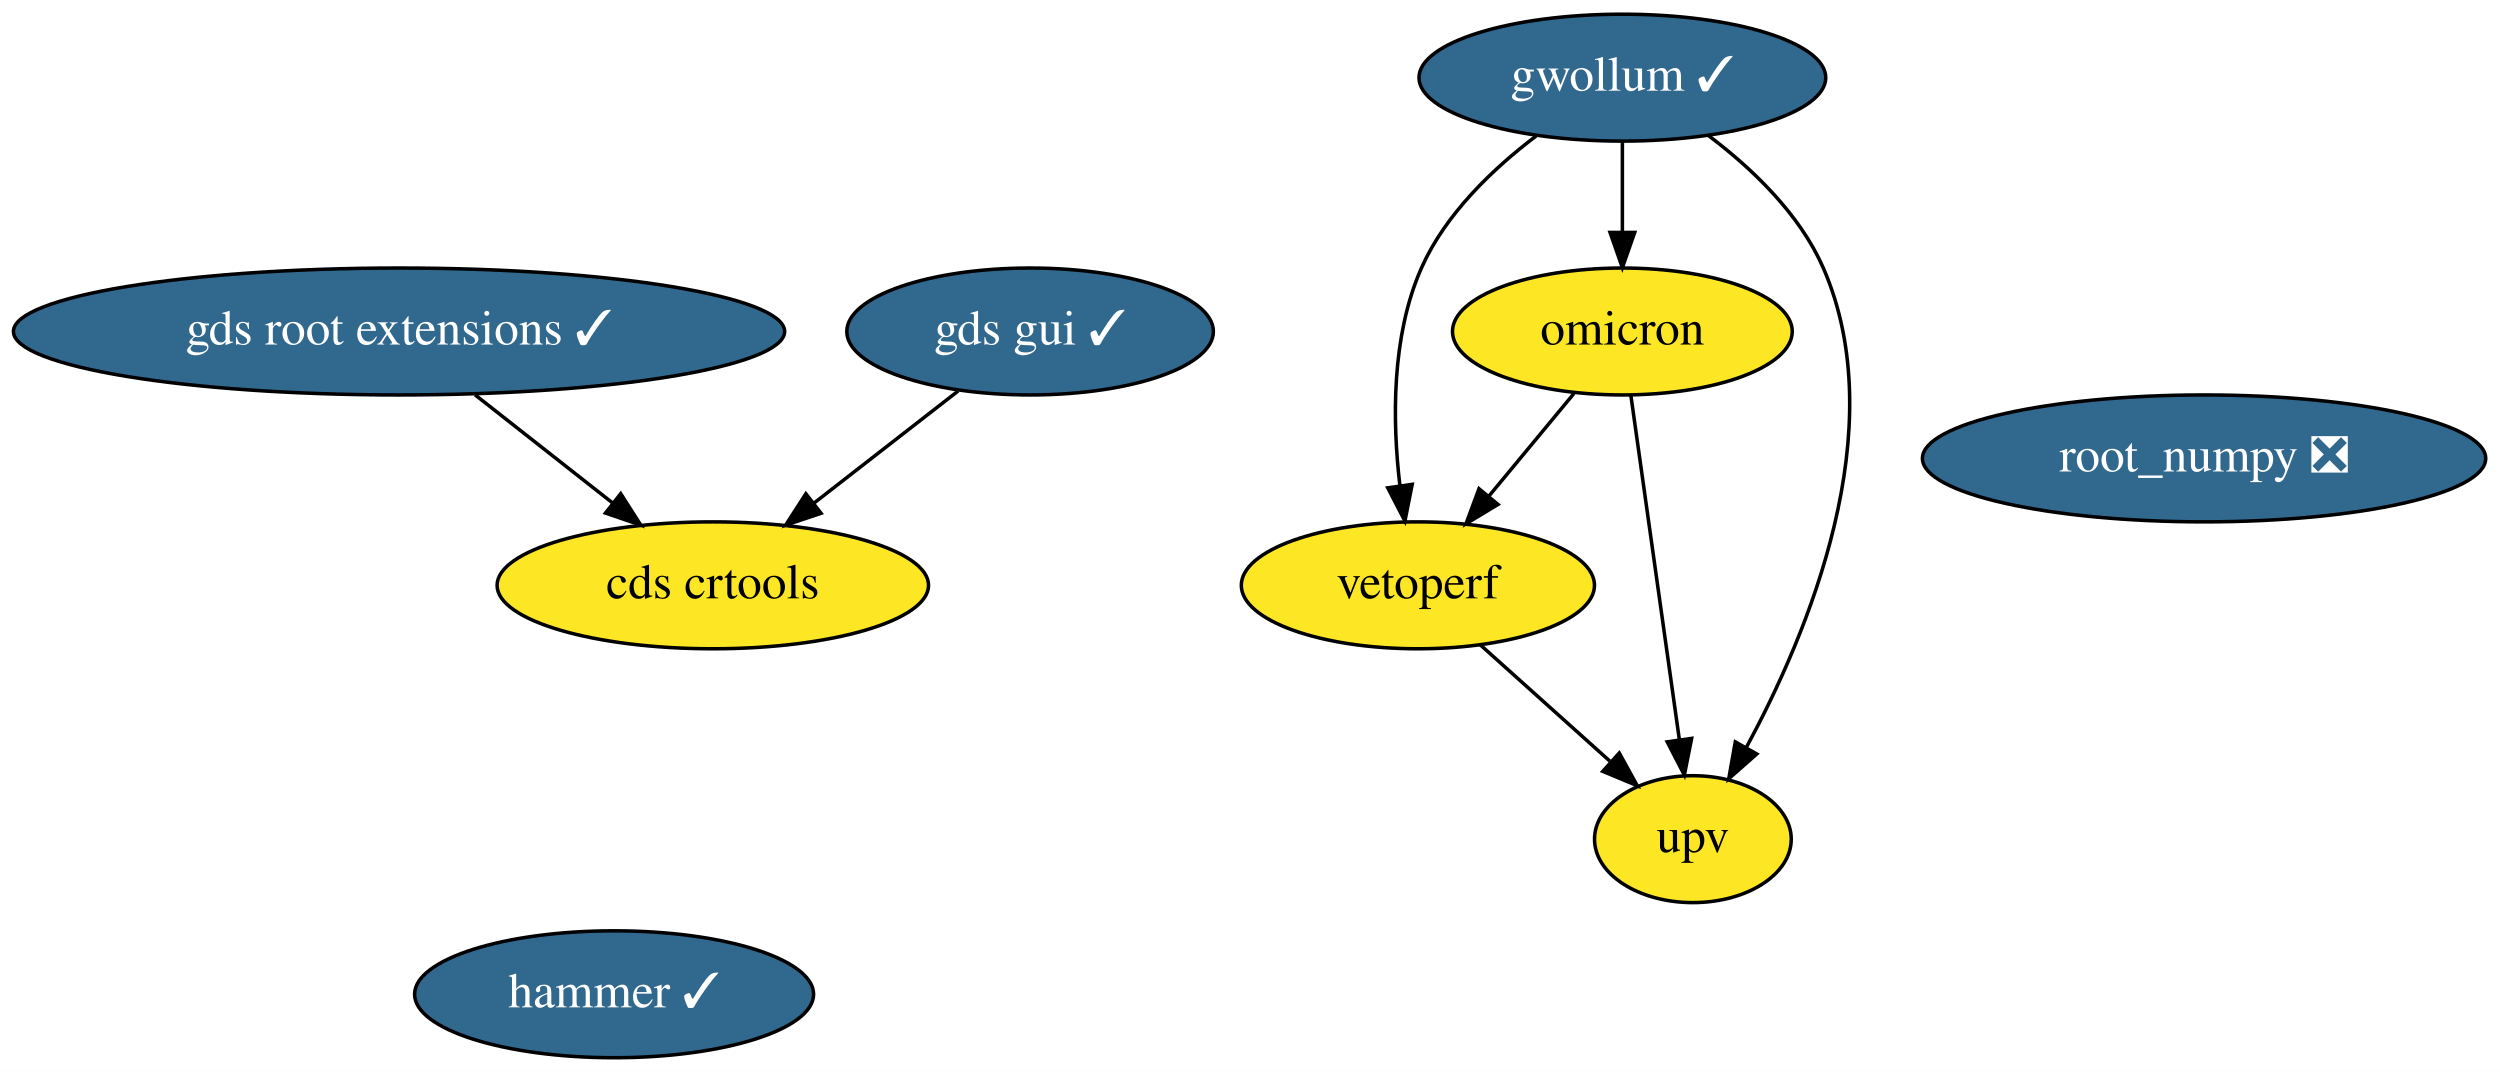
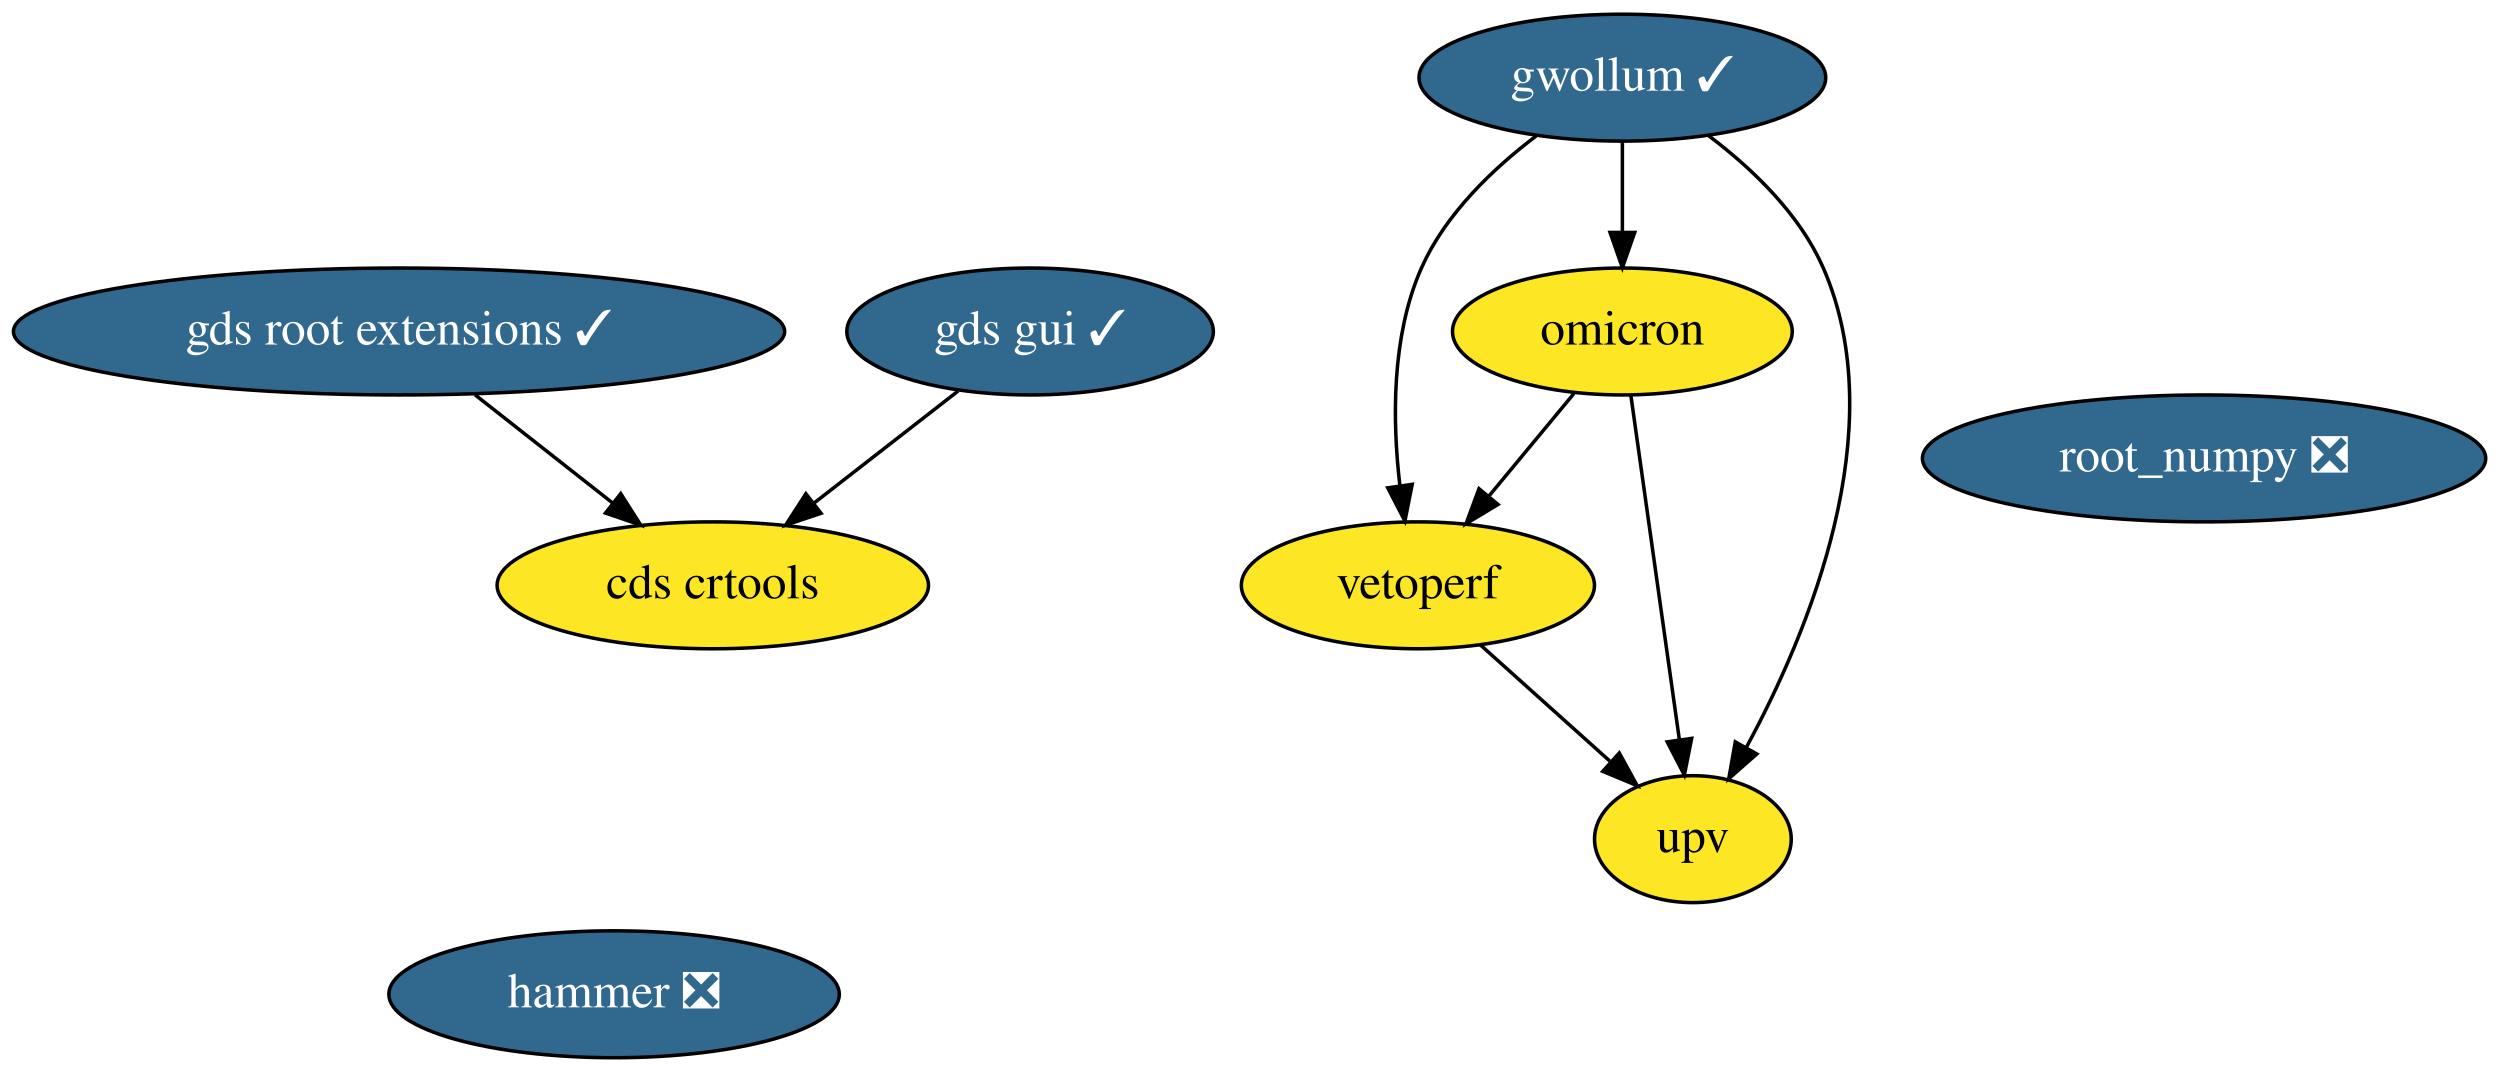
<svg xmlns="http://www.w3.org/2000/svg" xmlns:xlink="http://www.w3.org/1999/xlink" width="709pt" height="304pt" viewBox="0.00 0.00 709.13 304.00">
  <g id="graph0" class="graph" transform="scale(1 1) rotate(0) translate(4 300)">
    <polygon fill="white" stroke="transparent" points="-4,4 -4,-300 705.13,-300 705.13,4 -4,4" />
    <g id="node1" class="node">
      <g id="a_node1">
        <a xlink:href="https://github.com/conda-forge/root_numpy-feedstock/pull/32" xlink:title="root_numpy ❎">
          <ellipse fill="#31688e" stroke="black" cx="621.19" cy="-170" rx="79.89" ry="18" />
          <text text-anchor="middle" x="621.19" y="-166.3" font-family="Times,serif" font-size="14.00" fill="white">root_numpy ❎</text>
        </a>
      </g>
    </g>
    <g id="node2" class="node">
      <g id="a_node2">
        <a xlink:href="https://github.com/conda-forge/gwollum-feedstock/pull/22" xlink:title="gwollum ✓">
          <ellipse fill="#31688e" stroke="black" cx="456.19" cy="-278" rx="57.69" ry="18" />
          <text text-anchor="middle" x="456.19" y="-274.3" font-family="Times,serif" font-size="14.00" fill="white">gwollum ✓</text>
        </a>
      </g>
    </g>
    <g id="node3" class="node">
      <g id="a_node3">
        <a xlink:href="https://github.com/conda-forge/omicron-feedstock" xlink:title="omicron">
          <ellipse fill="#fde725" stroke="black" cx="456.19" cy="-206" rx="48.19" ry="18" />
          <text text-anchor="middle" x="456.19" y="-202.3" font-family="Times,serif" font-size="14.00">omicron</text>
        </a>
      </g>
    </g>
    <g id="edge1" class="edge">
      <path fill="none" stroke="black" d="M456.19,-259.7C456.19,-251.98 456.19,-242.71 456.19,-234.11" />
      <polygon fill="black" stroke="black" points="459.69,-234.1 456.19,-224.1 452.69,-234.1 459.69,-234.1" />
    </g>
    <g id="node8" class="node">
      <g id="a_node8">
        <a xlink:href="https://github.com/conda-forge/vetoperf-feedstock" xlink:title="vetoperf">
          <ellipse fill="#fde725" stroke="black" cx="398.19" cy="-134" rx="50.09" ry="18" />
          <text text-anchor="middle" x="398.19" y="-130.3" font-family="Times,serif" font-size="14.00">vetoperf</text>
        </a>
      </g>
    </g>
    <g id="edge3" class="edge">
      <path fill="none" stroke="black" d="M431.76,-261.48C419.55,-252.24 405.97,-239.32 399.19,-224 390.62,-204.63 390.94,-180.48 393.09,-162.23" />
      <polygon fill="black" stroke="black" points="396.57,-162.64 394.51,-152.24 389.64,-161.65 396.57,-162.64" />
    </g>
    <g id="node9" class="node">
      <g id="a_node9">
        <a xlink:href="https://github.com/conda-forge/upv-feedstock" xlink:title="upv">
          <ellipse fill="#fde725" stroke="black" cx="476.19" cy="-62" rx="27.9" ry="18" />
          <text text-anchor="middle" x="476.19" y="-58.3" font-family="Times,serif" font-size="14.00">upv</text>
        </a>
      </g>
    </g>
    <g id="edge2" class="edge">
      <path fill="none" stroke="black" d="M480.69,-261.51C492.92,-252.28 506.5,-239.36 513.19,-224 533.1,-178.29 508.91,-120.42 491.33,-87.98" />
      <polygon fill="black" stroke="black" points="494.32,-86.16 486.37,-79.15 488.22,-89.59 494.32,-86.16" />
    </g>
    <g id="edge5" class="edge">
      <path fill="none" stroke="black" d="M442.45,-188.41C435.22,-179.69 426.23,-168.85 418.25,-159.21" />
      <polygon fill="black" stroke="black" points="420.91,-156.94 411.84,-151.47 415.52,-161.4 420.91,-156.94" />
    </g>
    <g id="edge4" class="edge">
      <path fill="none" stroke="black" d="M458.6,-187.87C462.01,-163.67 468.27,-119.21 472.33,-90.39" />
      <polygon fill="black" stroke="black" points="475.84,-90.58 473.77,-80.19 468.91,-89.6 475.84,-90.58" />
    </g>
    <g id="node4" class="node">
      <g id="a_node4">
-         <a xlink:href="https://github.com/conda-forge/hammer-feedstock/pull/21" xlink:title="hammer ✓">
-           <ellipse fill="#31688e" stroke="black" cx="170.19" cy="-18" rx="56.59" ry="18" />
-           <text text-anchor="middle" x="170.19" y="-14.3" font-family="Times,serif" font-size="14.00" fill="white">hammer ✓</text>
+         <a xlink:href="https://github.com/conda-forge/hammer-feedstock/pull/21" xlink:title="hammer ❎">
+           <ellipse fill="#31688e" stroke="black" cx="170.19" cy="-18" rx="63.89" ry="18" />
+           <text text-anchor="middle" x="170.19" y="-14.3" font-family="Times,serif" font-size="14.00" fill="white">hammer ❎</text>
        </a>
      </g>
    </g>
    <g id="node5" class="node">
      <g id="a_node5">
        <a xlink:href="https://github.com/conda-forge/gds-root-extensions-feedstock/pull/6" xlink:title="gds root extensions ✓">
          <ellipse fill="#31688e" stroke="black" cx="109.19" cy="-206" rx="109.38" ry="18" />
          <text text-anchor="middle" x="109.19" y="-202.3" font-family="Times,serif" font-size="14.00" fill="white">gds root extensions ✓</text>
        </a>
      </g>
    </g>
    <g id="node7" class="node">
      <g id="a_node7">
        <a xlink:href="https://github.com/conda-forge/cds-crtools-feedstock" xlink:title="cds crtools">
          <ellipse fill="#fde725" stroke="black" cx="198.19" cy="-134" rx="61.19" ry="18" />
          <text text-anchor="middle" x="198.19" y="-130.3" font-family="Times,serif" font-size="14.00">cds crtools</text>
        </a>
      </g>
    </g>
    <g id="edge6" class="edge">
      <path fill="none" stroke="black" d="M130.73,-188.05C142.47,-178.83 157.13,-167.29 169.79,-157.34" />
      <polygon fill="black" stroke="black" points="172.07,-160 177.76,-151.07 167.74,-154.5 172.07,-160" />
    </g>
    <g id="node6" class="node">
      <g id="a_node6">
        <a xlink:href="https://github.com/conda-forge/gds-gui-feedstock/pull/6" xlink:title="gds gui ✓">
          <ellipse fill="#31688e" stroke="black" cx="288.19" cy="-206" rx="51.99" ry="18" />
          <text text-anchor="middle" x="288.19" y="-202.3" font-family="Times,serif" font-size="14.00" fill="white">gds gui ✓</text>
        </a>
      </g>
    </g>
    <g id="edge7" class="edge">
      <path fill="none" stroke="black" d="M267.77,-189.12C255.66,-179.7 240.12,-167.61 226.8,-157.25" />
      <polygon fill="black" stroke="black" points="228.89,-154.44 218.84,-151.06 224.59,-159.97 228.89,-154.44" />
    </g>
    <g id="edge8" class="edge">
      <path fill="none" stroke="black" d="M415.89,-117.12C426.77,-107.35 440.85,-94.72 452.66,-84.11" />
      <polygon fill="black" stroke="black" points="455.31,-86.44 460.41,-77.16 450.63,-81.23 455.31,-86.44" />
    </g>
  </g>
</svg>
